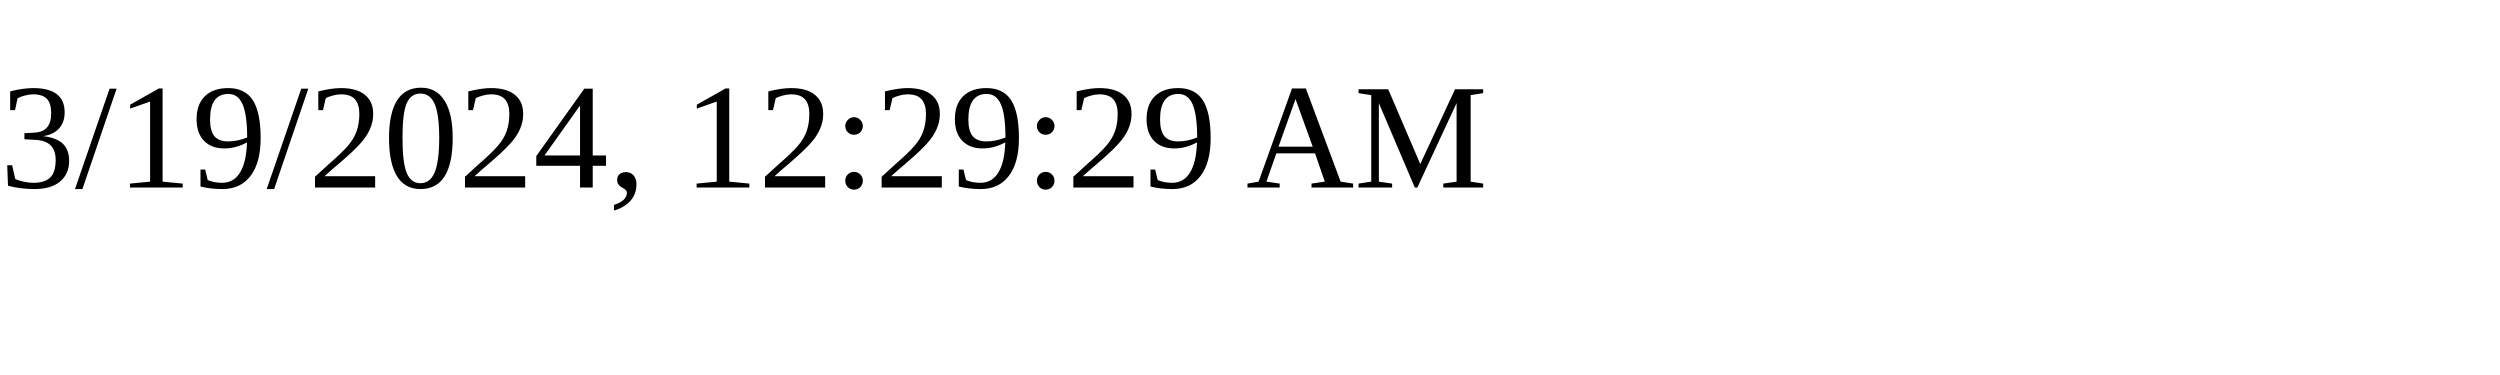
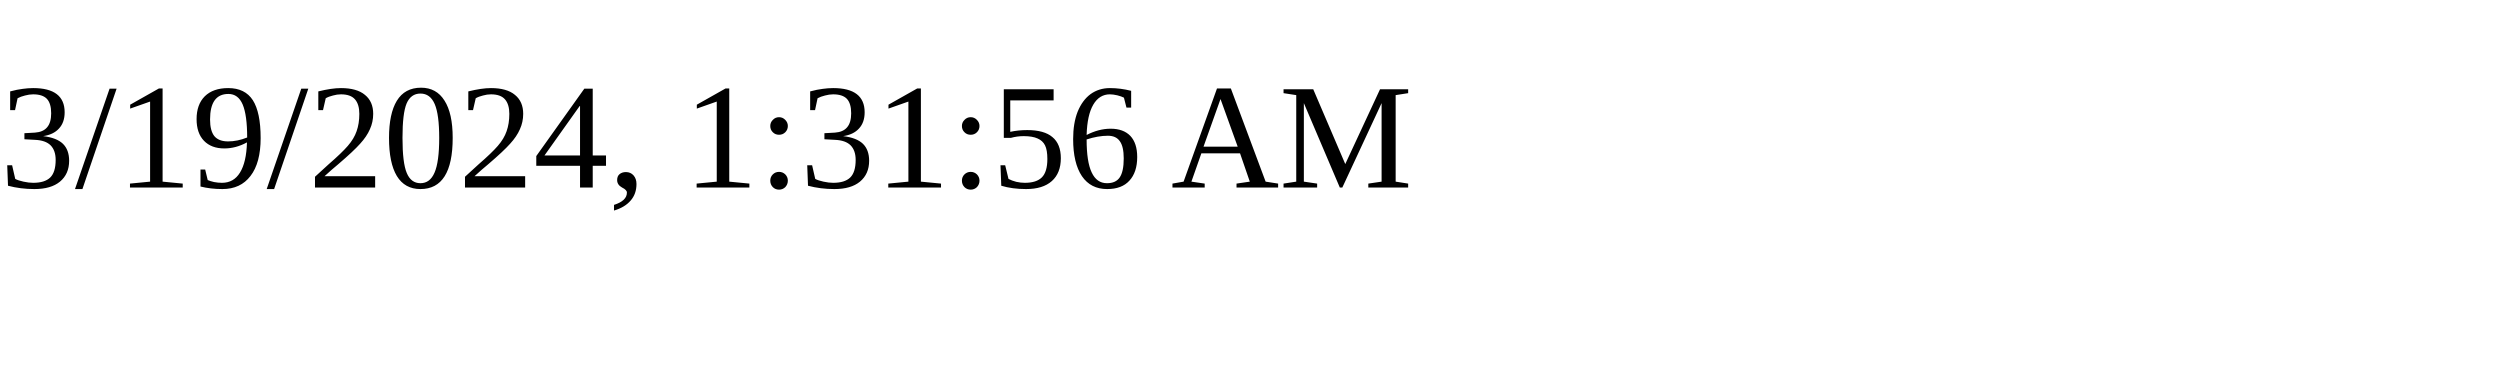
<svg xmlns="http://www.w3.org/2000/svg" height="30" width="200">
-   <text x="0" y="15">3/19/2024, 12:29:29 AM</text>
+   <text x="0" y="15">3/19/2024, 1:31:56 AM</text>
</svg>
